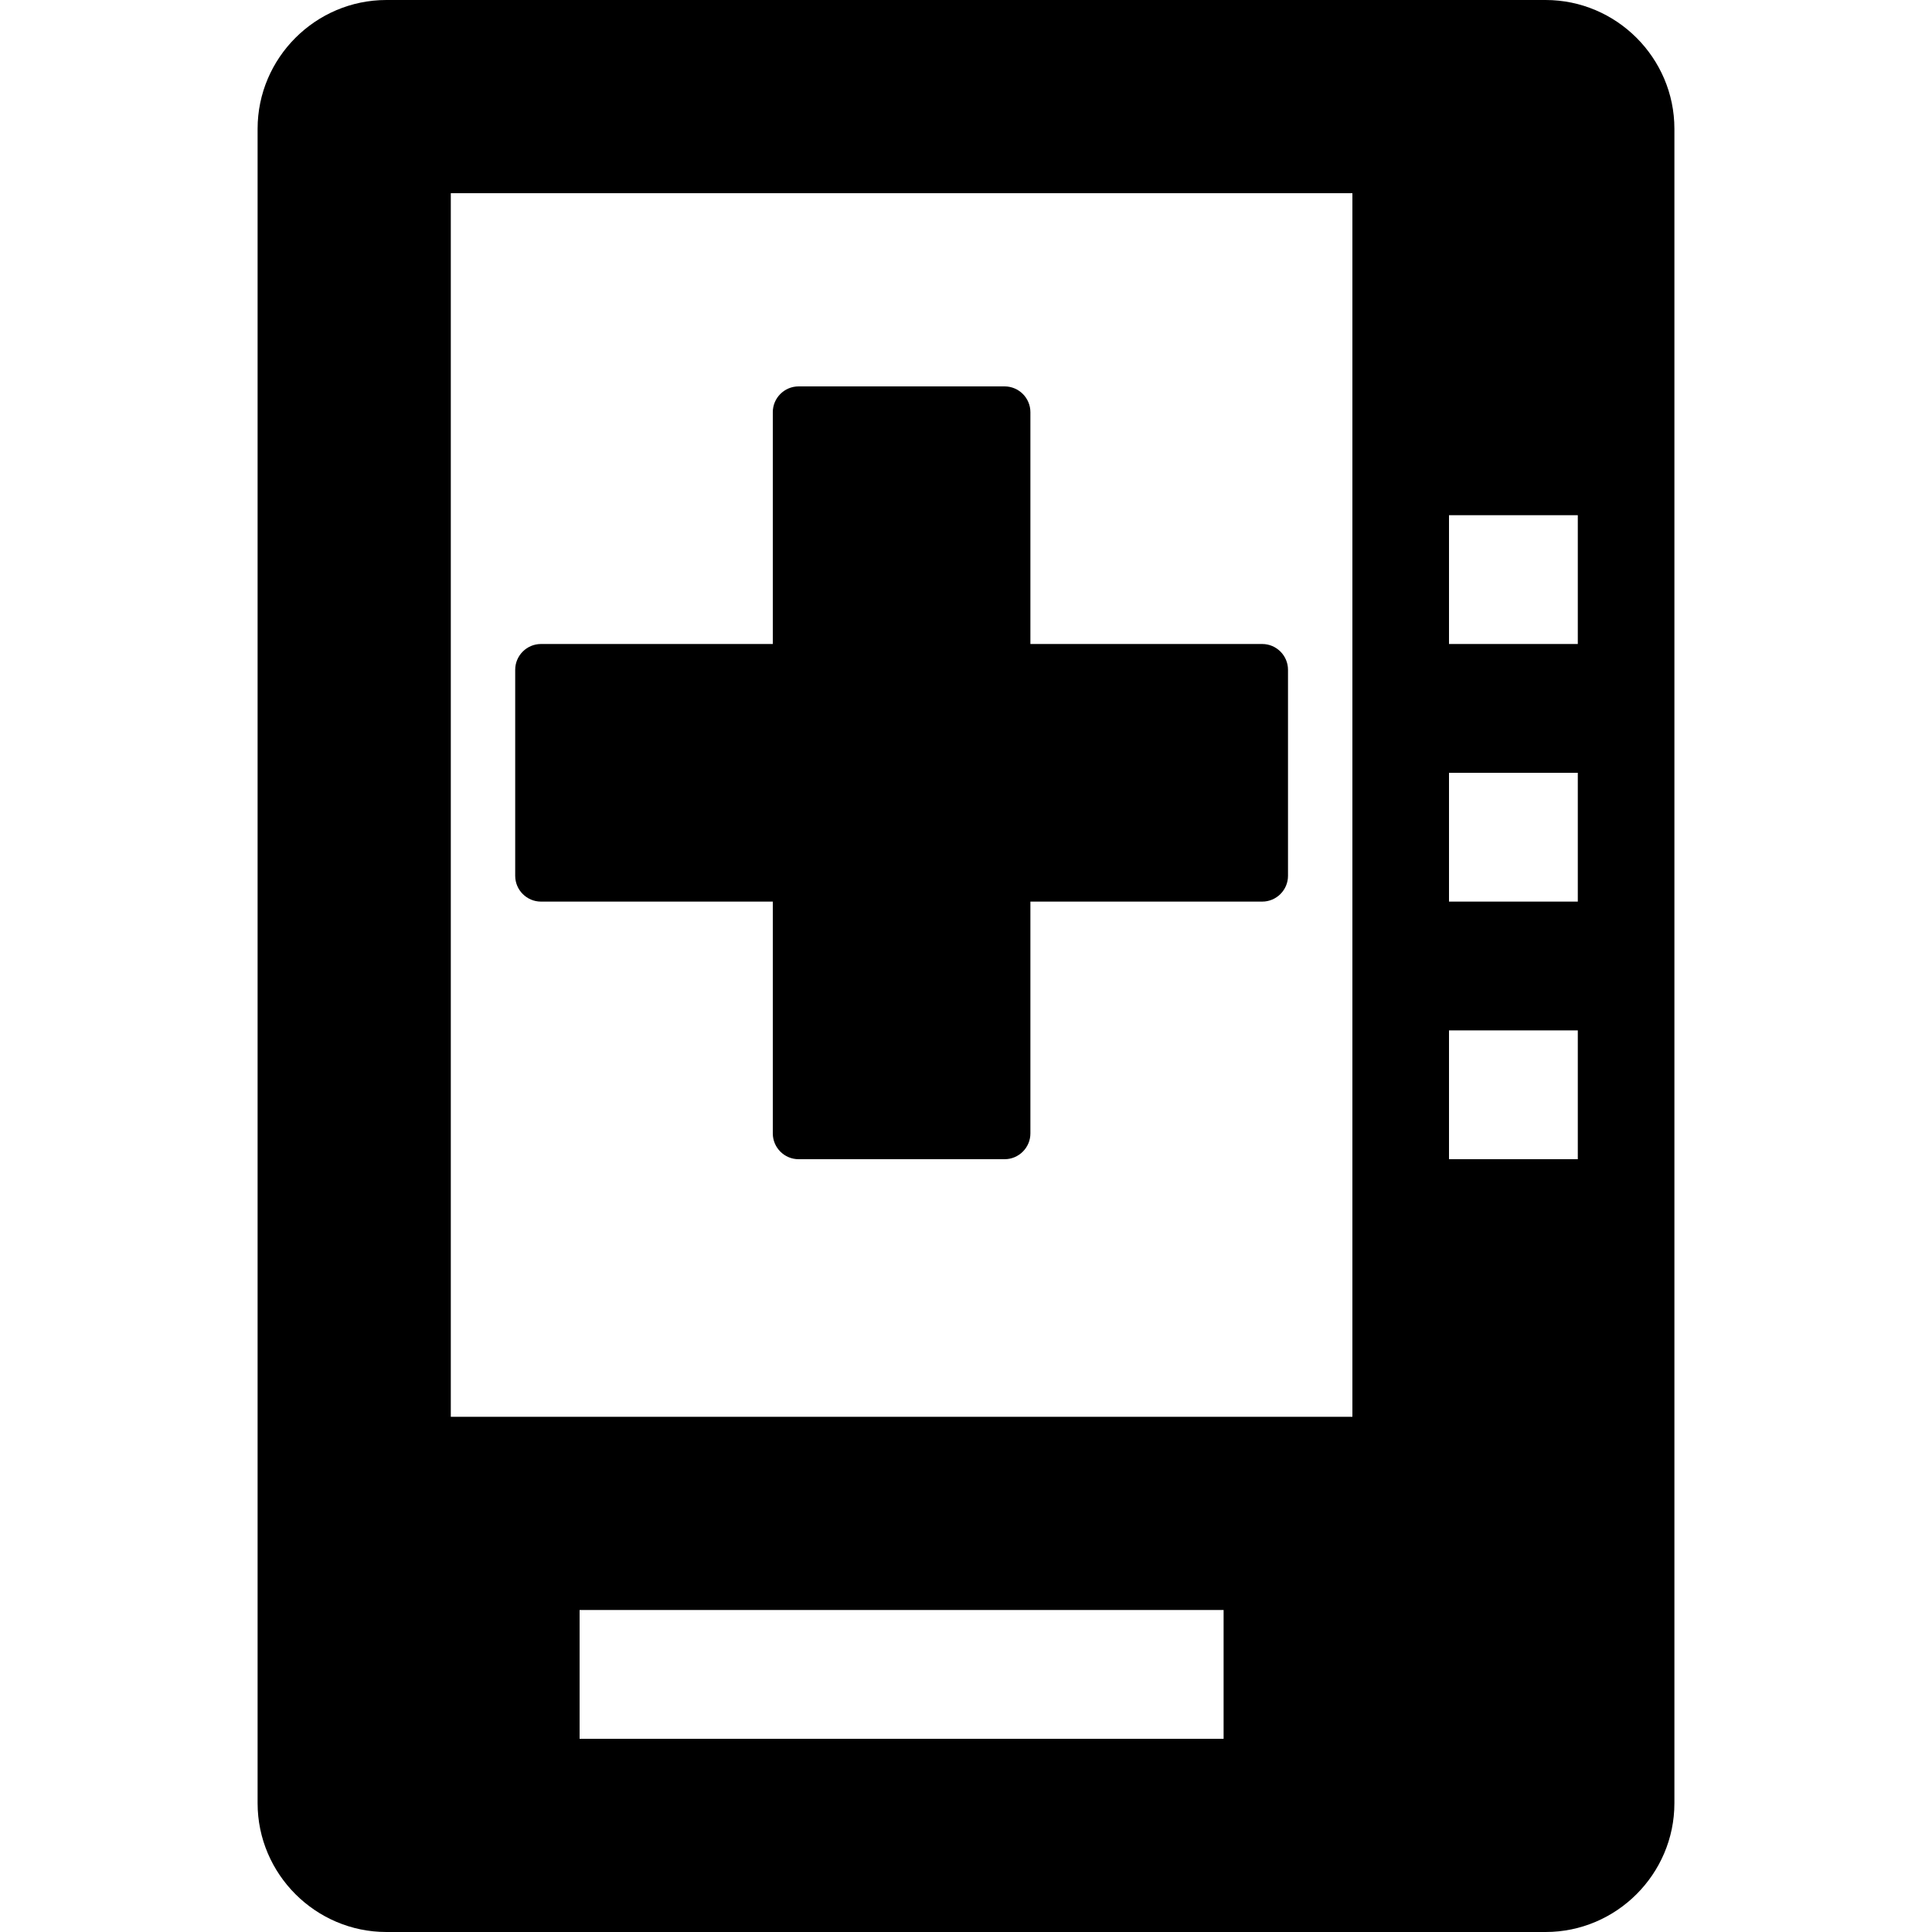
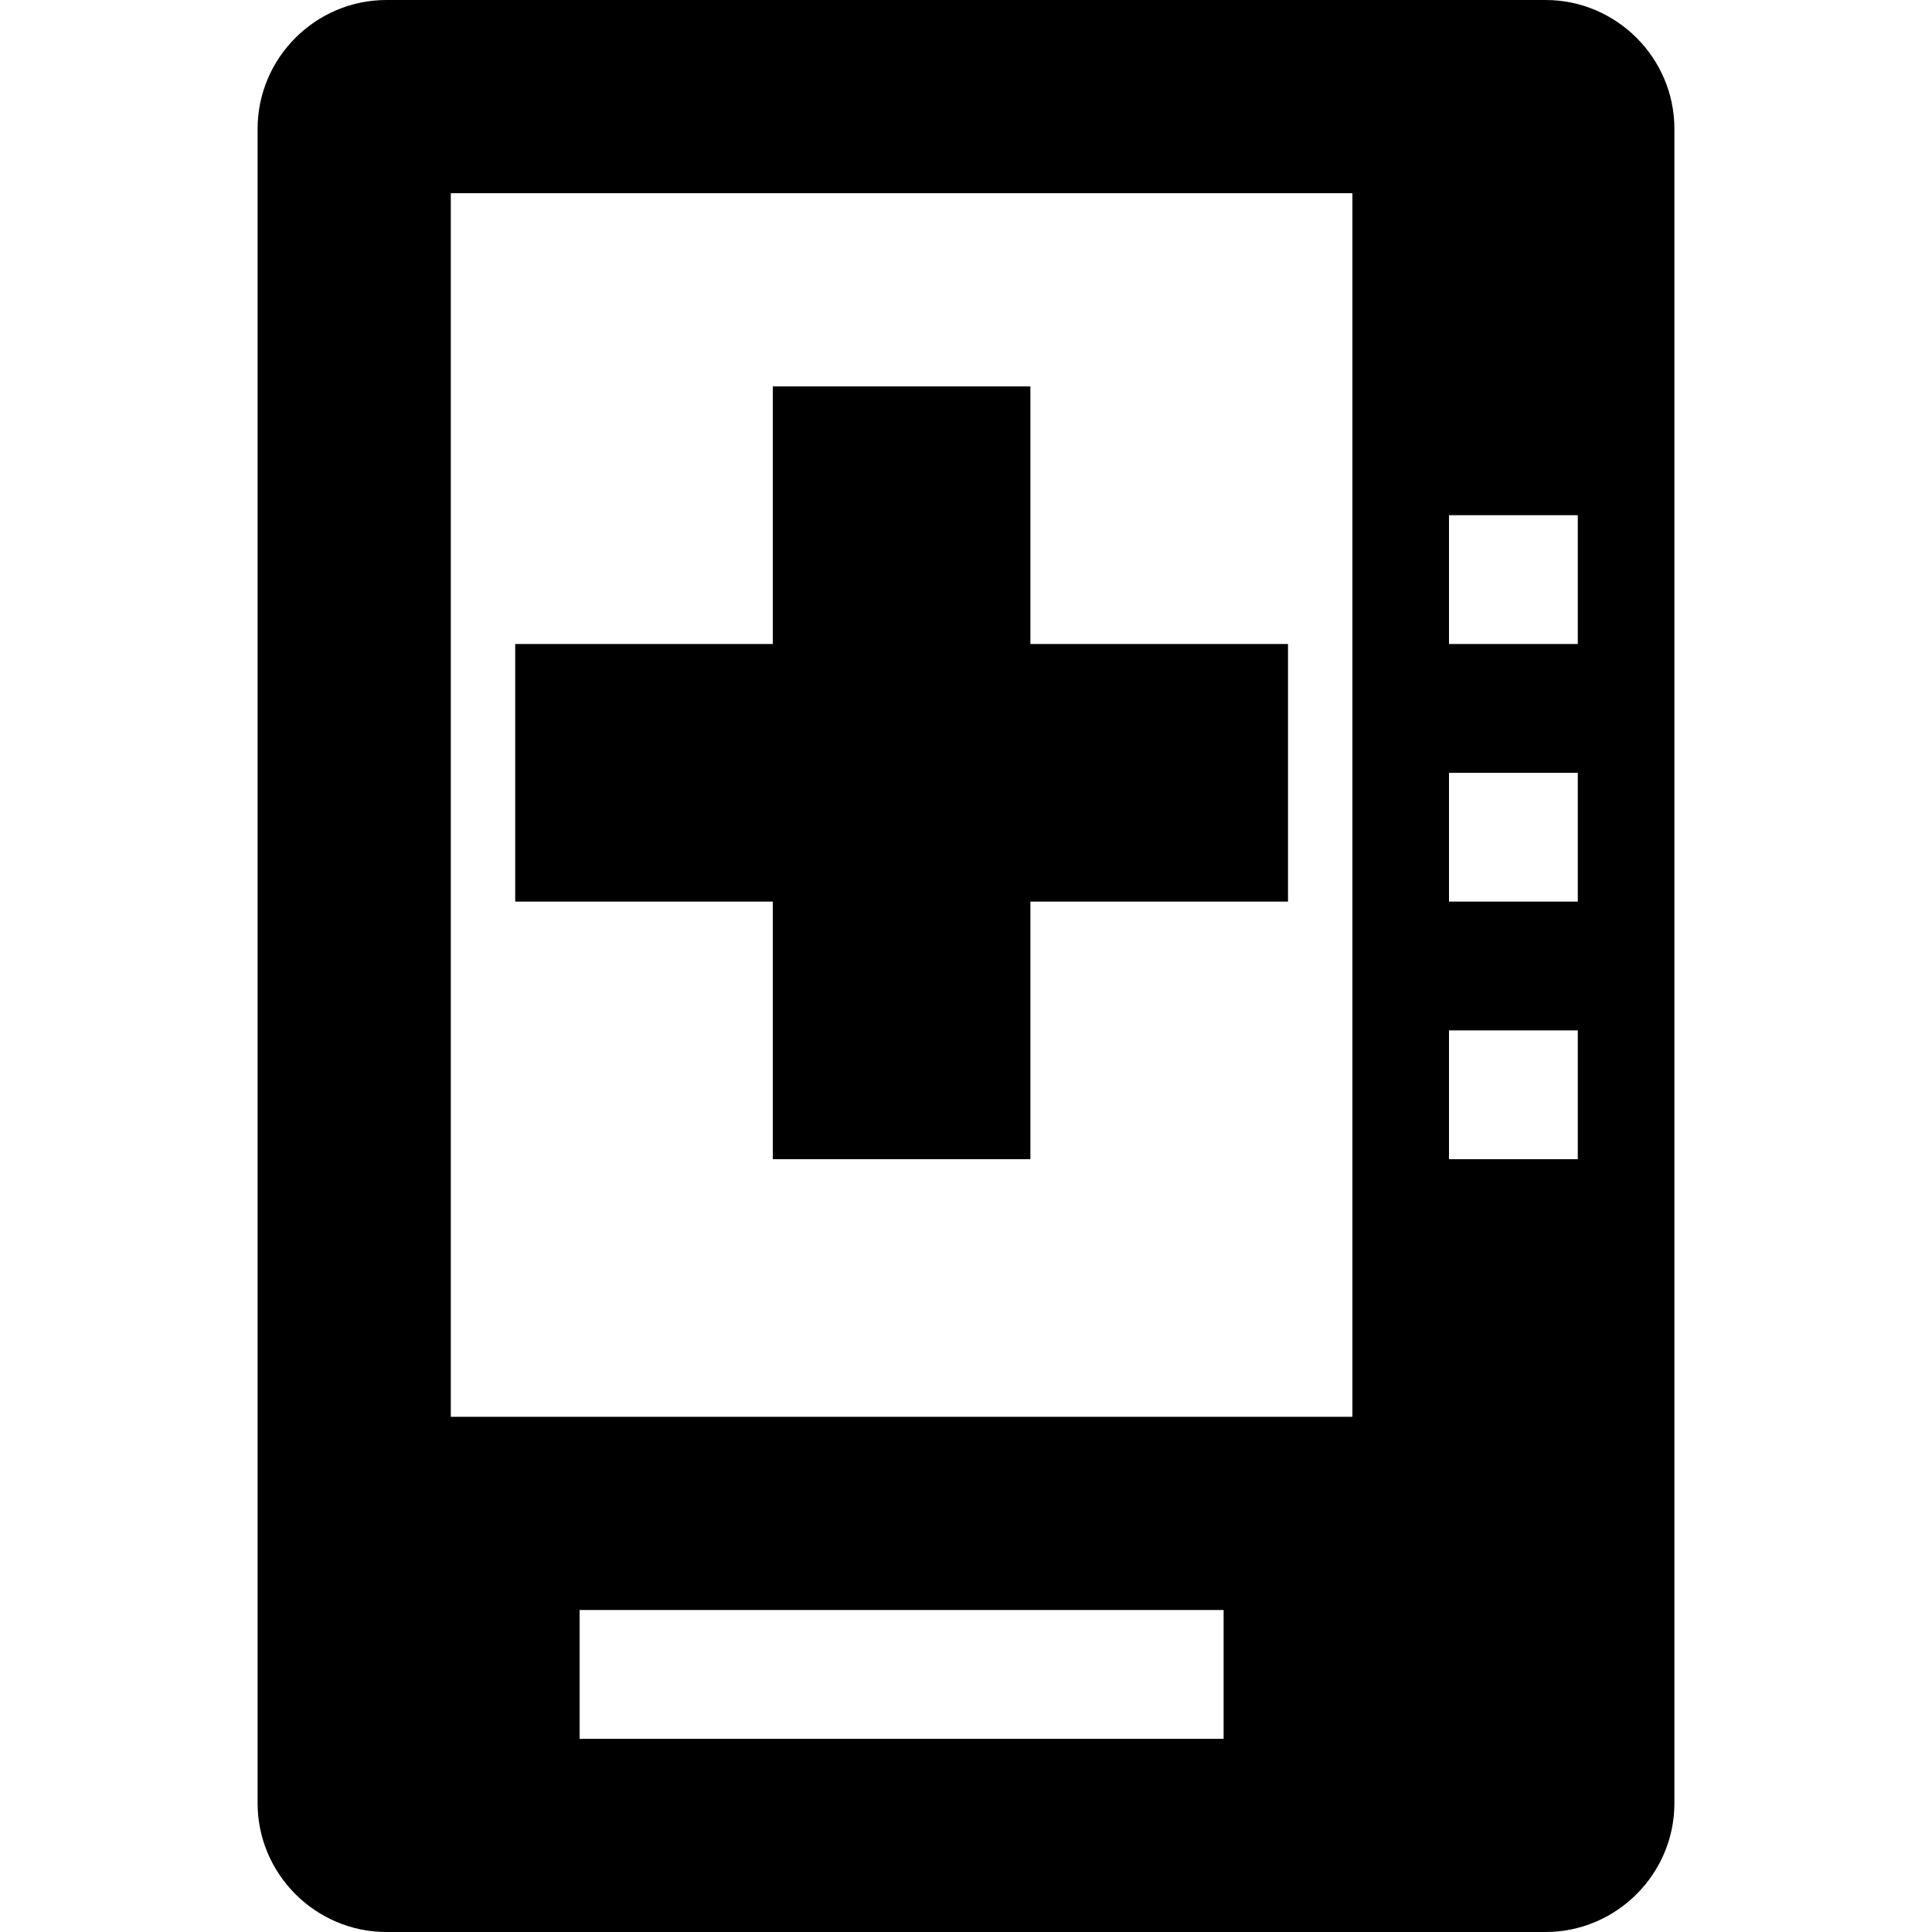
<svg xmlns="http://www.w3.org/2000/svg" viewBox="0 0 15 15">
-   <path d="M12 0C12.55 0 13 0.45 13 1L13 14C13 14.55 12.55 15 12 15L3 15C2.45 15 2 14.55 2 14L2 1C2 0.45 2.45 0 3 0L12 0ZM9.5 12.5L4.5 12.5L4.5 13.5L9.5 13.5L9.5 12.5ZM10.5 1.5L3.5 1.5L3.5 11L10.5 11L10.5 1.5ZM12.25 8L11.25 8L11.25 9L12.25 9L12.25 8ZM12.25 6L11.25 6L11.25 7L12.25 7L12.25 6ZM12.25 4L11.25 4L11.25 5L12.25 5L12.25 4ZM7.8 3C7.91 3 8 3.09 8 3.2L8 5L9.8 5C9.91 5 10 5.09 10 5.2L10 6.8C10 6.91 9.91 7 9.8 7L8 7L8 8.8C8 8.91 7.91 9 7.8 9L6.2 9C6.09 9 6 8.91 6 8.8L6 7L4.2 7C4.09 7 4 6.91 4 6.8L4 5.2C4 5.09 4.09 5 4.2 5L6 5L6 3.2C6 3.09 6.09 3 6.2 3L7.8 3Z" />
+   <path d="M12 0C12.55 0 13 0.45 13 1L13 14C13 14.55 12.55 15 12 15L3 15C2.45 15 2 14.55 2 14L2 1C2 0.45 2.45 0 3 0L12 0ZM9.5 12.5L4.5 12.5L4.5 13.5L9.5 13.5L9.5 12.5ZM10.5 1.5L3.5 1.5L3.5 11L10.5 11L10.5 1.5ZM12.25 8L11.25 8L11.25 9L12.25 9L12.25 8ZM12.25 6L11.25 6L11.25 7L12.25 7L12.25 6ZM12.25 4L11.25 4L11.25 5L12.25 5L12.25 4ZM8 3L8 5L10 5L10 7L8 7L8 9L6 9L6 7L4 7L4 5L6 5L6 3z" />
</svg>
